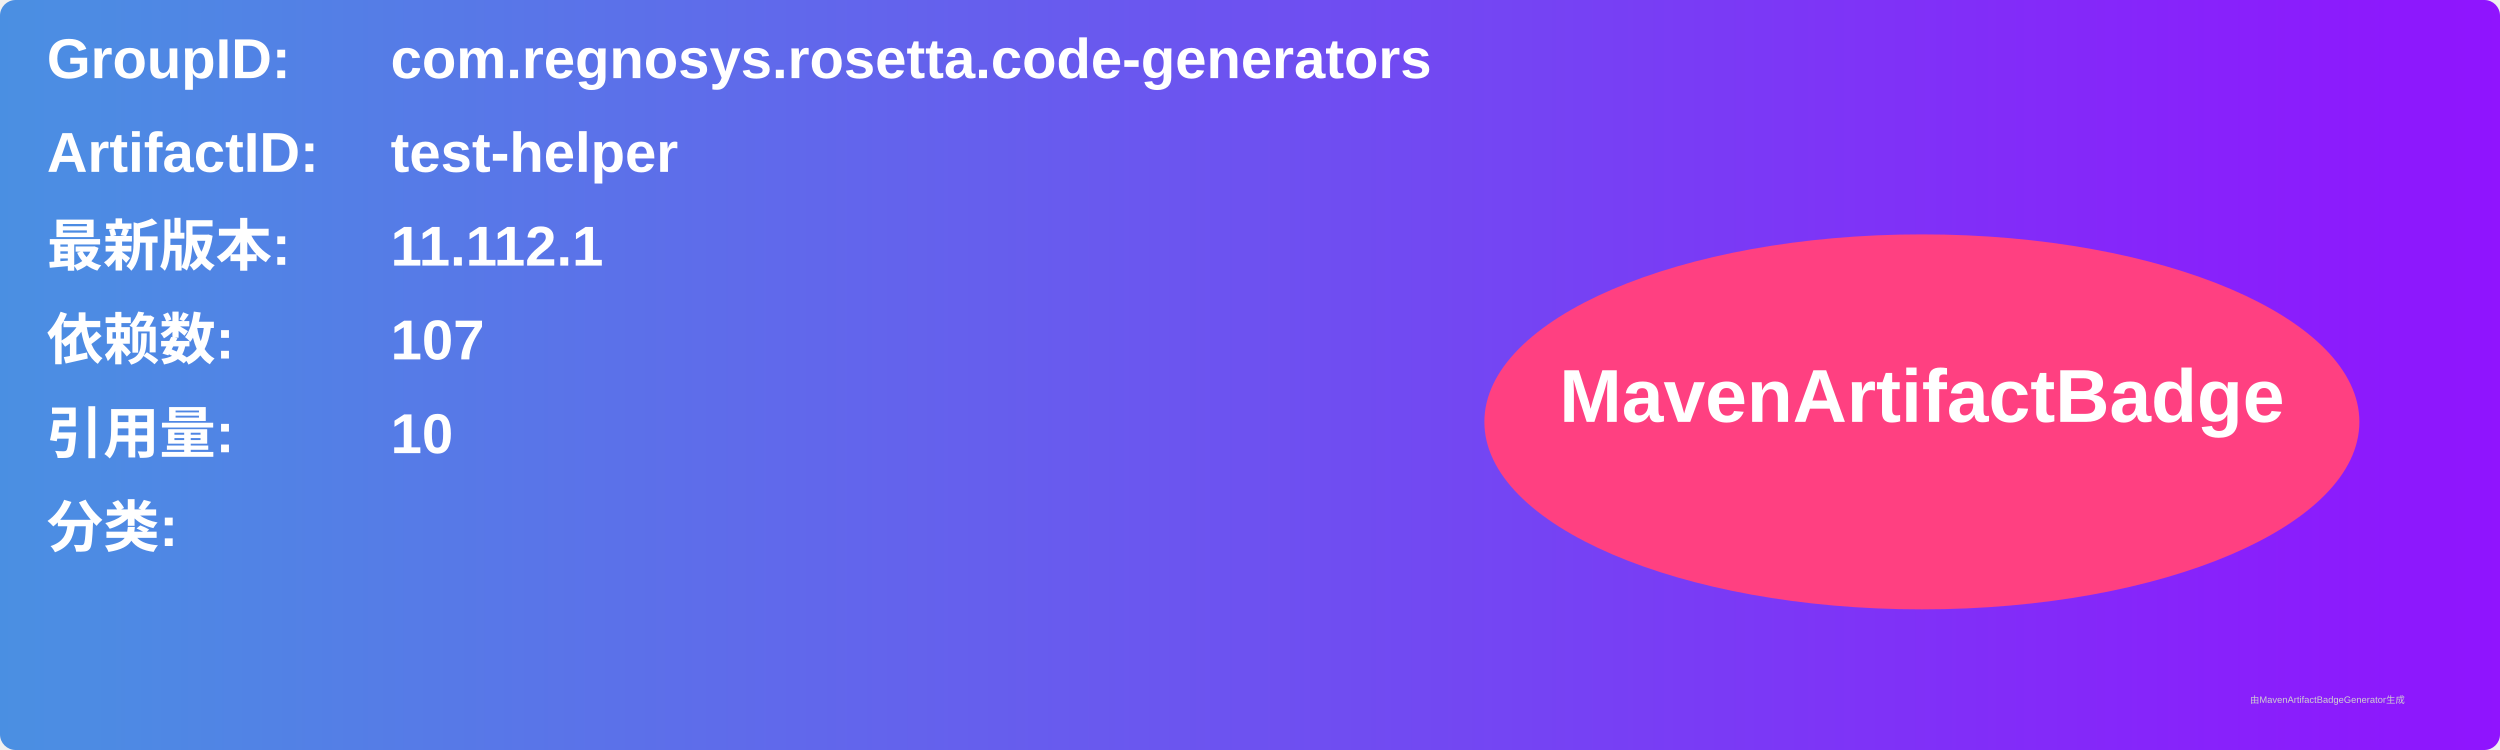
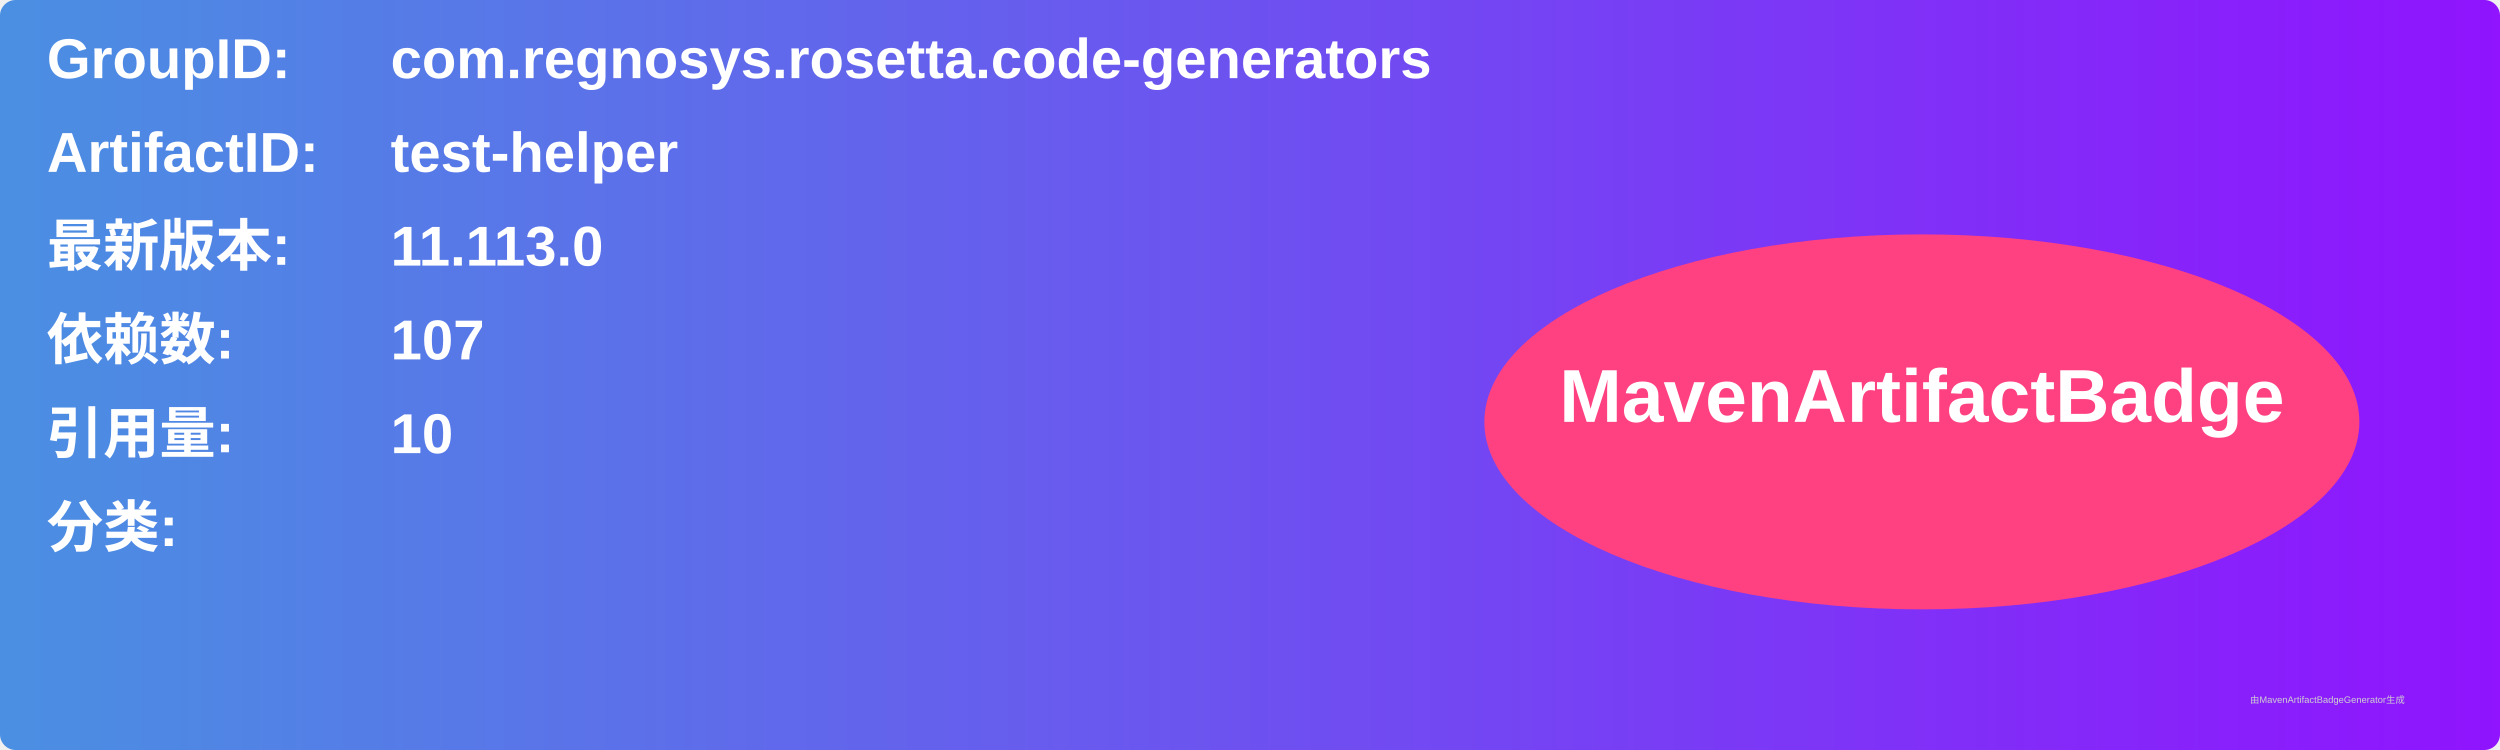
<svg xmlns="http://www.w3.org/2000/svg" width="800" height="240" viewBox="0 0 800 240">
  <linearGradient id="grad" x1="0%" y1="0%" x2="100%" y2="0%">
    <stop offset="0%" stop-color="#4a90e2" />
    <stop offset="100%" stop-color="#9013fe" />
  </linearGradient>
  <rect width="100%" height="100%" rx="5" ry="5" fill="url(#grad)" />
  <g transform="translate(15, 15)">
    <text x="0" y="10" font-family="Arial" font-size="18" fill="white" font-weight="bold" width="260">GroupID:</text>
    <text x="110" y="10" font-family="Arial" font-size="18" fill="white" font-weight="bold" width="460">com.regnosys.rosetta.code-generators</text>
    <text x="0" y="40" font-family="Arial" font-size="18" fill="white" font-weight="bold" width="260">ArtifactID:</text>
    <text x="110" y="40" font-family="Arial" font-size="18" fill="white" font-weight="bold" width="460">test-helper</text>
    <text x="0" y="70" font-family="Arial" font-size="18" fill="white" font-weight="bold">最新版本:</text>
    <text x="110" y="70" font-family="Arial" font-size="18" fill="white" font-weight="bold">
-       <tspan font-weight="bold">11.112.1</tspan>
+       <tspan font-weight="bold">11.113.0</tspan>
    </text>
    <text x="0" y="100" font-family="Arial" font-size="18" fill="white" font-weight="bold">依赖数: </text>
    <text x="110" y="100" font-family="Arial" font-size="18" fill="white">
      <tspan font-weight="bold">107</tspan>
    </text>
    <text x="0" y="130" font-family="Arial" font-size="18" fill="white" font-weight="bold">引用量: </text>
    <text x="110" y="130" font-family="Arial" font-size="18" fill="white">
      <tspan font-weight="bold">10</tspan>
    </text>
    <text x="0" y="160" font-family="Arial" font-size="18" fill="white" font-weight="bold">分类:</text>
    <text x="10" y="190" font-family="Arial" font-size="10" fill="white">
      <tspan font-weight="bold" />
    </text>
    <ellipse cx="600" cy="120" rx="140" ry="60" fill="#ff4081" />
    <text x="600" y="120" text-anchor="middle" font-family="Arial" font-size="24" fill="white" font-weight="bold">MavenArtifactBadge</text>
  </g>
  <text x="720" y="225" font-family="Arial" font-size="3" fill="#d0d0d0">由MavenArtifactBadgeGenerator生成</text>
</svg>
